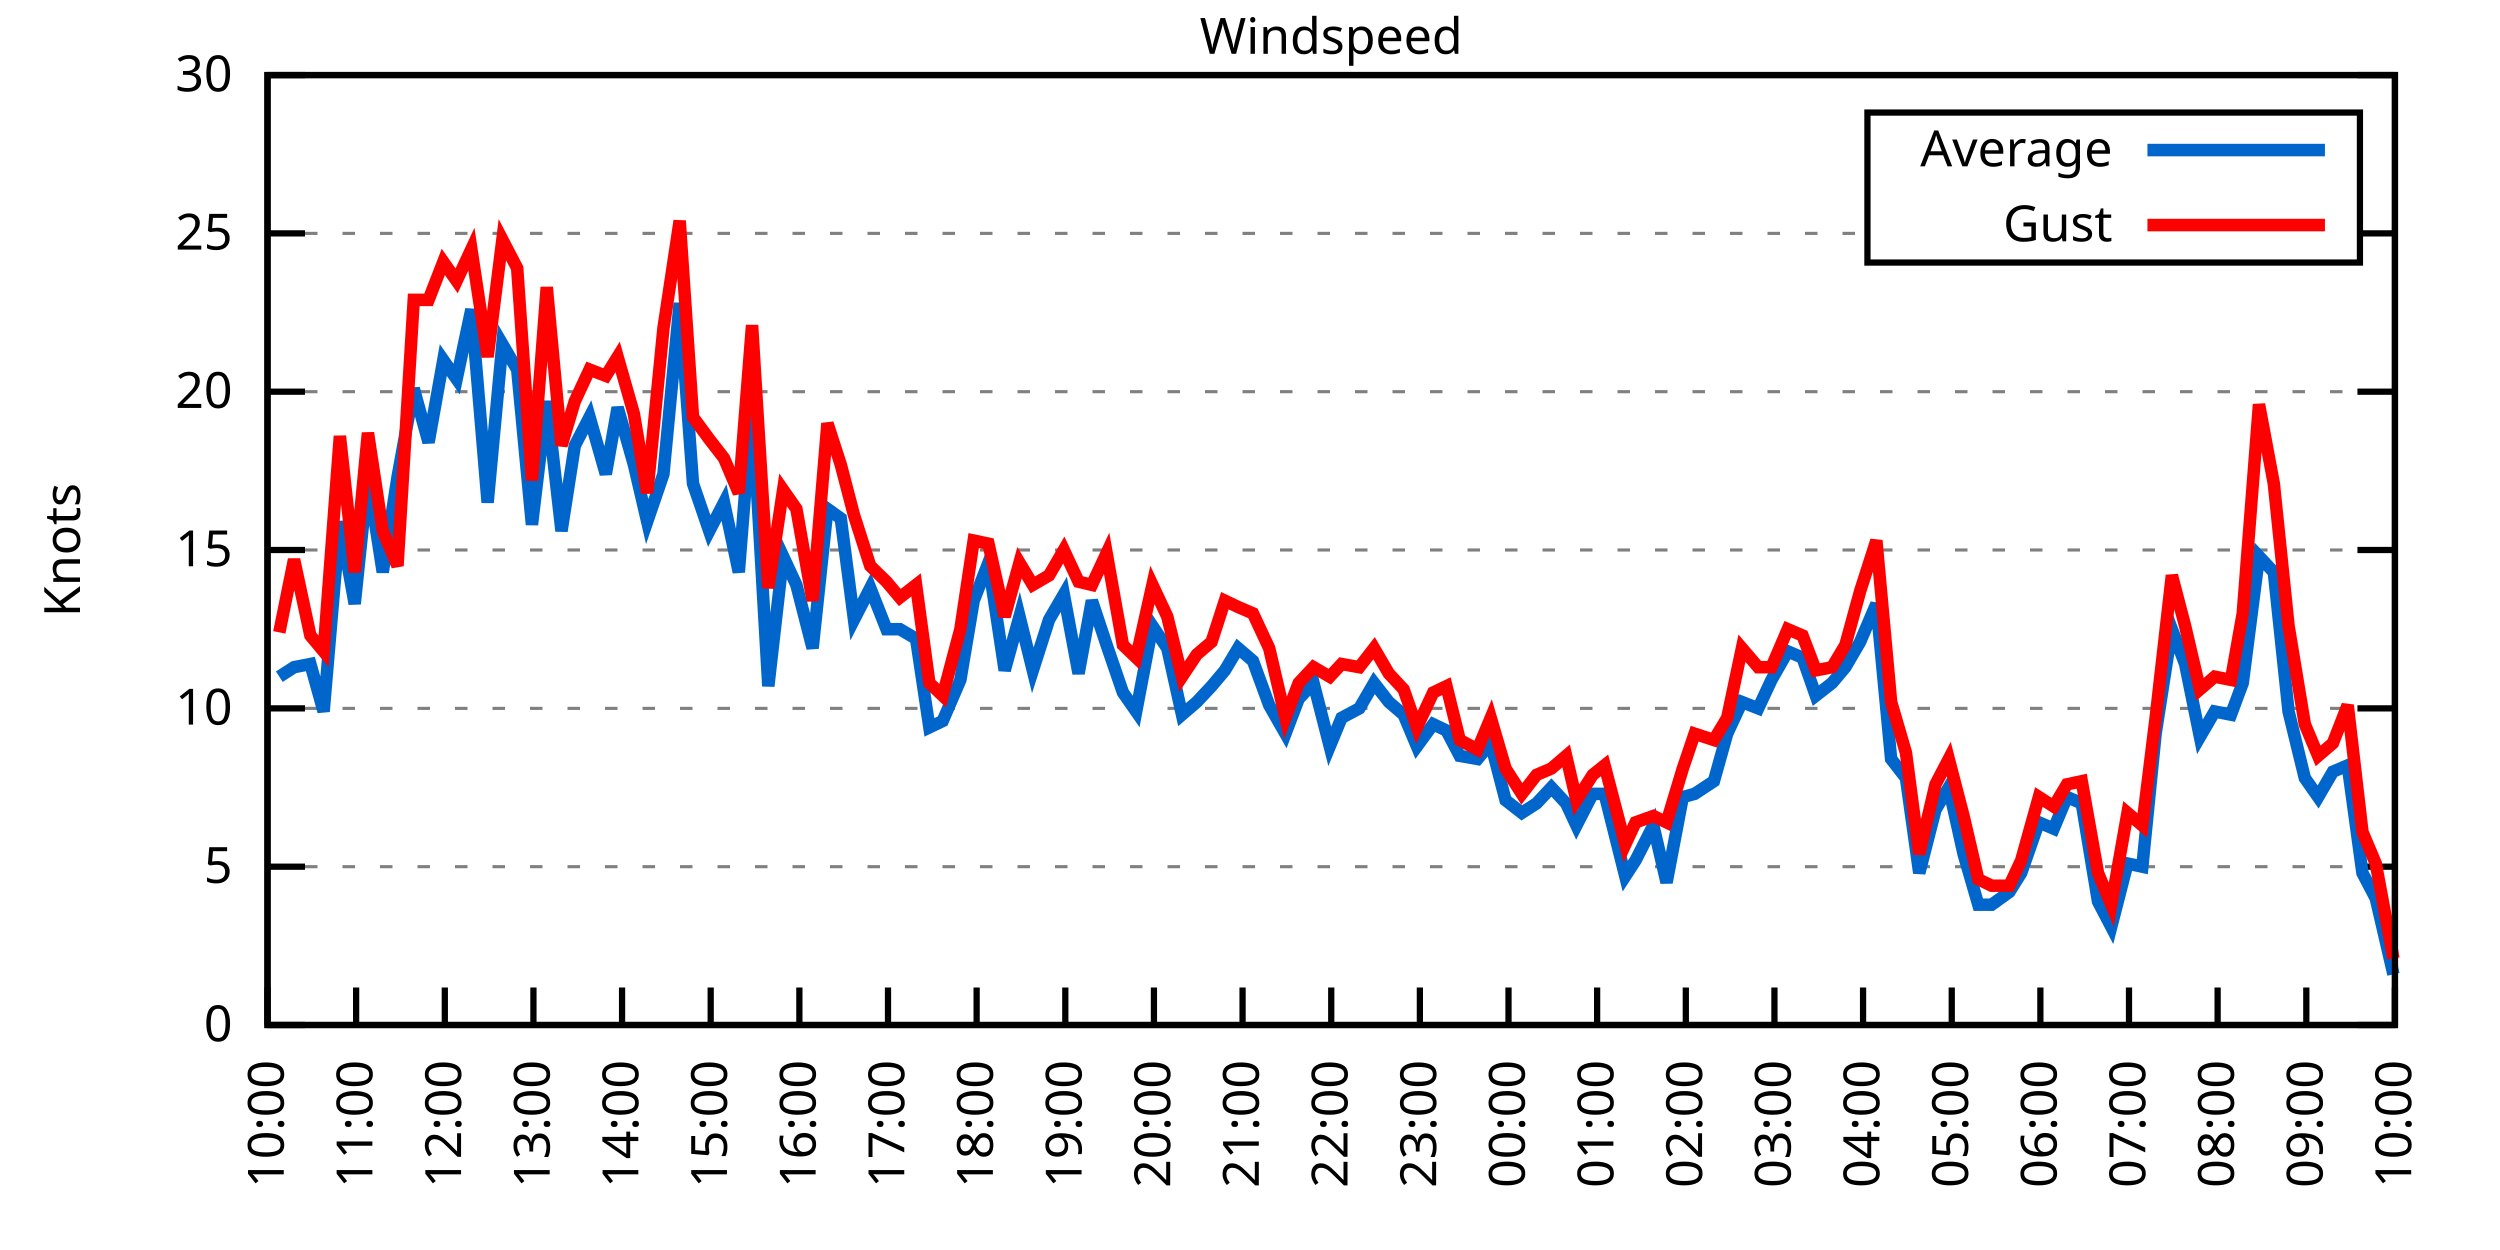
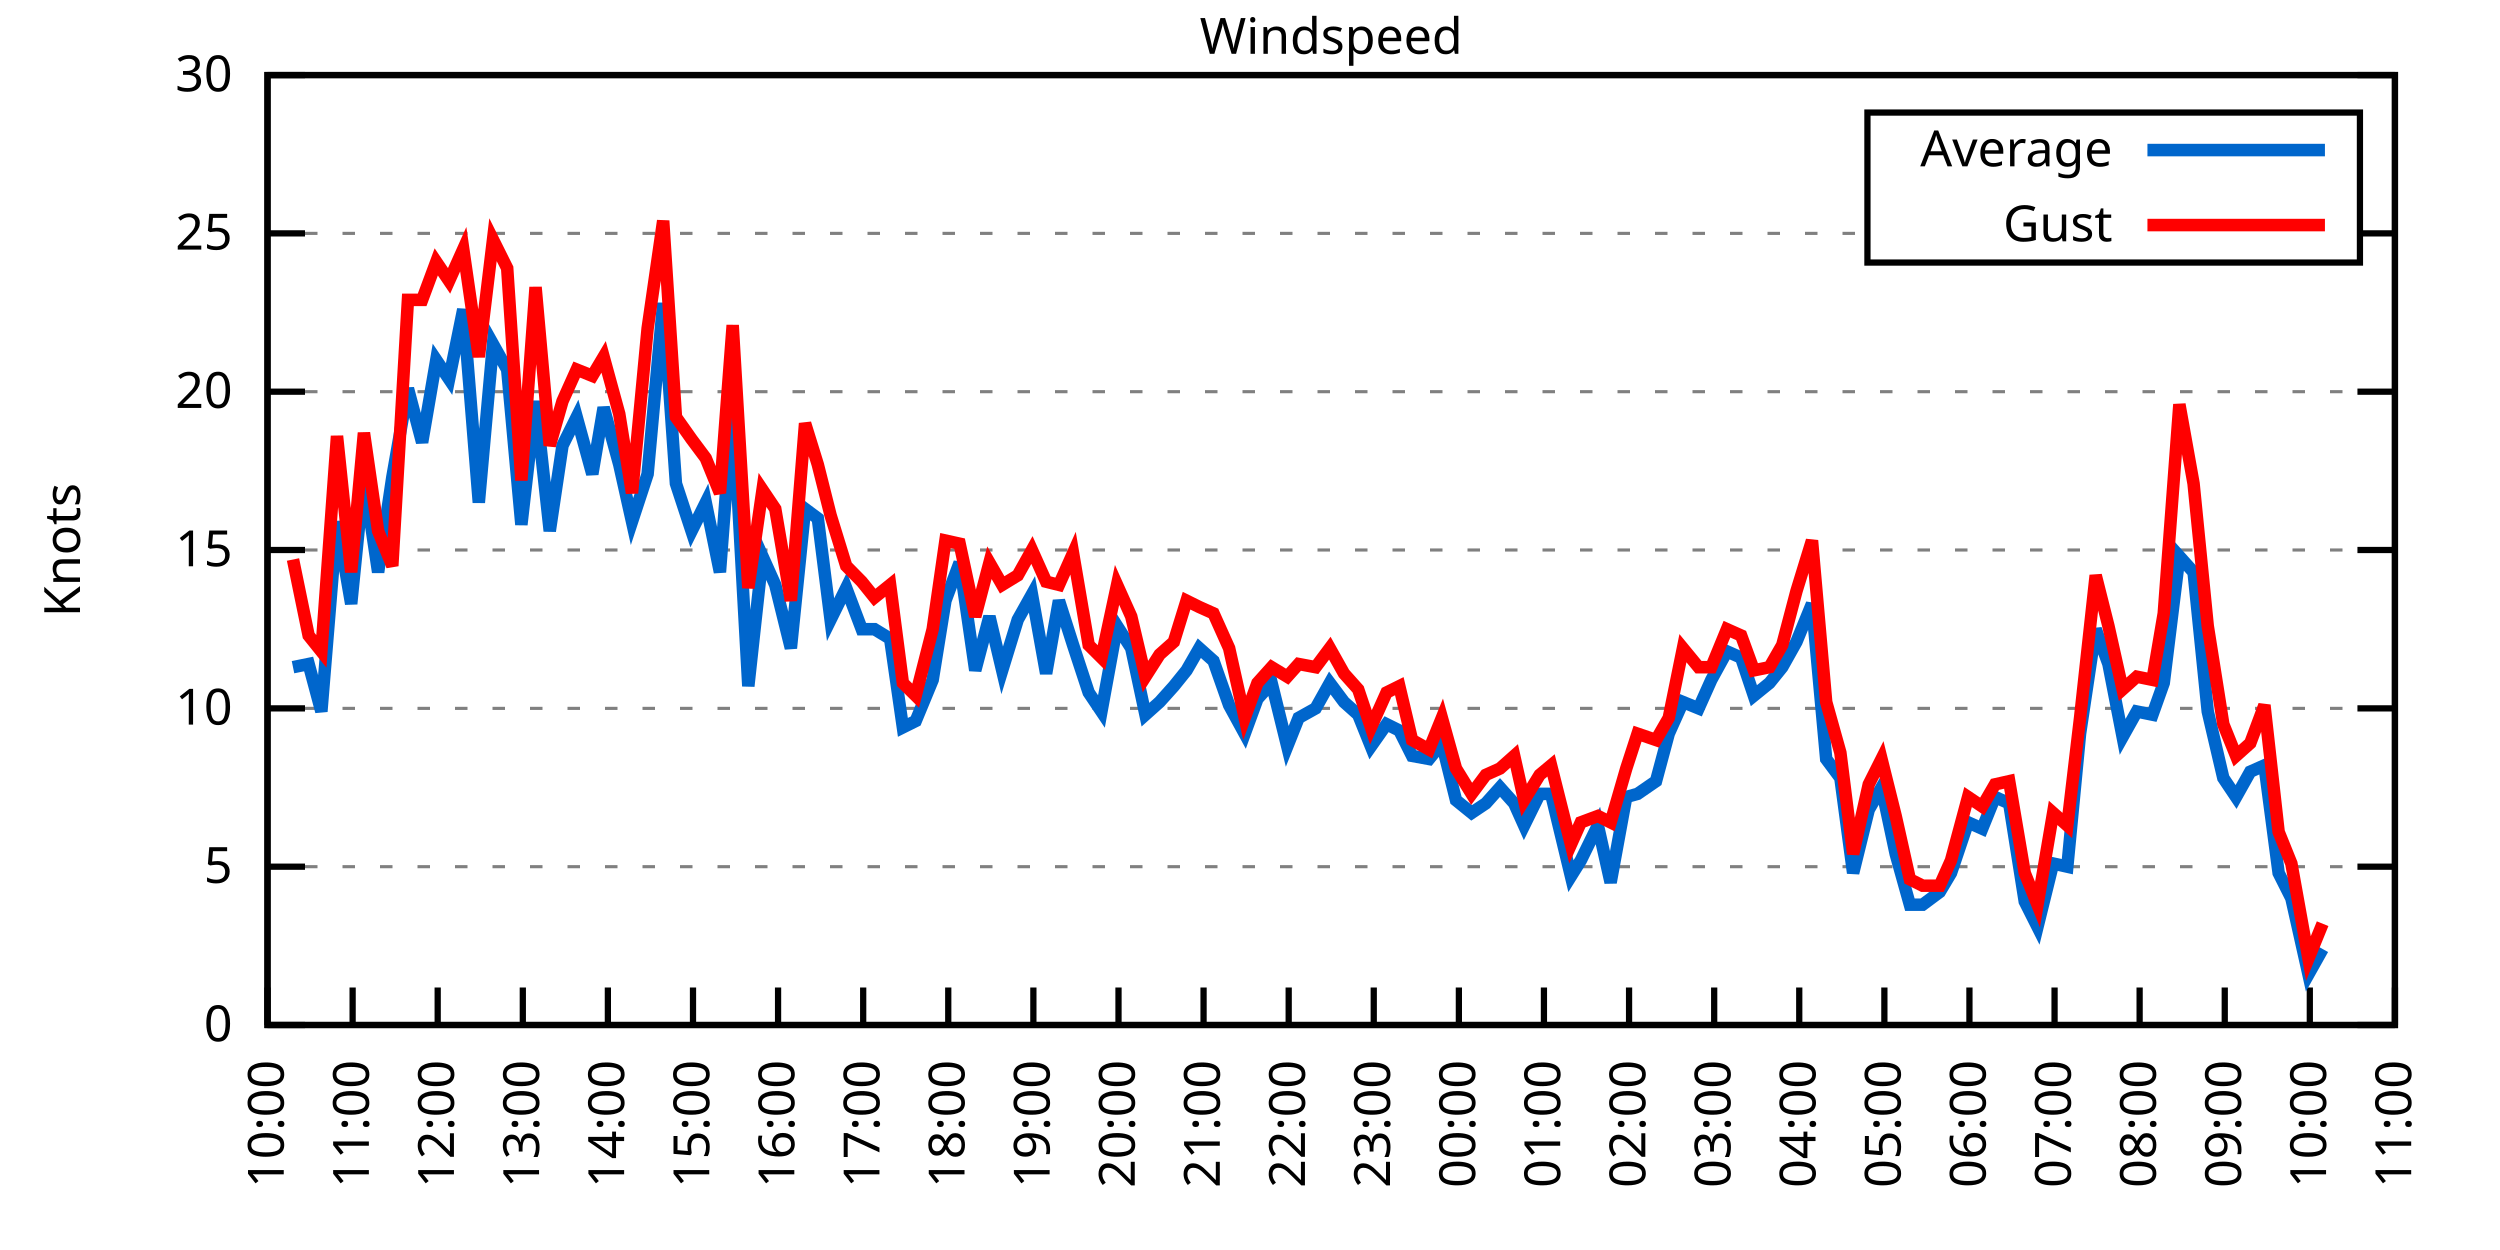
<svg xmlns="http://www.w3.org/2000/svg" xmlns:xlink="http://www.w3.org/1999/xlink" width="400" height="200" viewBox="0 0 400 200">
  <g id="gnuplot_canvas">
    <rect x="0" y="0" width="400" height="200" fill="none" />
    <defs>
      <circle id="gpDot" r="0.5" stroke-width="0.5" stroke="currentColor" />
      <path id="gpPt0" stroke-width="0.333" stroke="currentColor" d="M-1,0 h2 M0,-1 v2" />
      <path id="gpPt1" stroke-width="0.333" stroke="currentColor" d="M-1,-1 L1,1 M1,-1 L-1,1" />
      <path id="gpPt2" stroke-width="0.333" stroke="currentColor" d="M-1,0 L1,0 M0,-1 L0,1 M-1,-1 L1,1 M-1,1 L1,-1" />
      <rect id="gpPt3" stroke-width="0.333" stroke="currentColor" x="-1" y="-1" width="2" height="2" />
      <rect id="gpPt4" stroke-width="0.333" stroke="currentColor" fill="currentColor" x="-1" y="-1" width="2" height="2" />
      <circle id="gpPt5" stroke-width="0.333" stroke="currentColor" cx="0" cy="0" r="1" />
      <use xlink:href="#gpPt5" id="gpPt6" fill="currentColor" stroke="none" />
      <path id="gpPt7" stroke-width="0.333" stroke="currentColor" d="M0,-1.33 L-1.33,0.67 L1.33,0.67 z" />
      <use xlink:href="#gpPt7" id="gpPt8" fill="currentColor" stroke="none" />
      <use xlink:href="#gpPt7" id="gpPt9" stroke="currentColor" transform="rotate(180)" />
      <use xlink:href="#gpPt9" id="gpPt10" fill="currentColor" stroke="none" />
      <use xlink:href="#gpPt3" id="gpPt11" stroke="currentColor" transform="rotate(45)" />
      <use xlink:href="#gpPt11" id="gpPt12" fill="currentColor" stroke="none" />
      <path id="gpPt13" stroke-width="0.333" stroke="currentColor" d="M0,1.330 L1.265,0.411 L0.782,-1.067 L-0.782,-1.076 L-1.265,0.411 z" />
      <use xlink:href="#gpPt13" id="gpPt14" fill="currentColor" stroke="none" />
      <filter id="textbox" filterUnits="objectBoundingBox" x="0" y="0" height="1" width="1">
        <feFlood flood-color="white" flood-opacity="1" result="bgnd" />
        <feComposite in="SourceGraphic" in2="bgnd" operator="atop" />
      </filter>
      <filter id="greybox" filterUnits="objectBoundingBox" x="0" y="0" height="1" width="1">
        <feFlood flood-color="lightgrey" flood-opacity="1" result="grey" />
        <feComposite in="SourceGraphic" in2="grey" operator="atop" />
      </filter>
    </defs>
    <g fill="none" color="white" stroke="currentColor" stroke-width="1.00" stroke-linecap="butt" stroke-linejoin="miter">
</g>
    <g fill="none" color="black" stroke="currentColor" stroke-width="1.00" stroke-linecap="butt" stroke-linejoin="miter">
      <g stroke="none" shape-rendering="crispEdges">
        <polygon fill="rgb(255, 255, 255)" points="42.80,164.00 383.18,164.00 383.18,12.02 42.80,12.02 " />
      </g>
    </g>
    <g fill="none" color="black" stroke="currentColor" stroke-width="1.00" stroke-linecap="butt" stroke-linejoin="miter">
</g>
    <g fill="none" color="black" stroke="black" stroke-width="0.50" stroke-linecap="butt" stroke-linejoin="miter">
</g>
    <g fill="none" color="gray" stroke="currentColor" stroke-width="0.50" stroke-linecap="butt" stroke-linejoin="miter">
      <path stroke="gray" stroke-dasharray="2,4" class="gridline" d="M42.80,164.00 L383.19,164.00  " />
    </g>
    <g fill="none" color="gray" stroke="gray" stroke-width="1.00" stroke-linecap="butt" stroke-linejoin="miter">
</g>
    <g fill="none" color="black" stroke="currentColor" stroke-width="1.00" stroke-linecap="butt" stroke-linejoin="miter">
      <path stroke="black" d="M42.80,164.00 L48.80,164.00 M383.19,164.00 L377.19,164.00  " />
      <g transform="translate(37.20,166.60)" stroke="none" fill="black" font-family="Sans" font-size="8.00" text-anchor="end">
        <text>
          <tspan font-family="Sans"> 0</tspan>
        </text>
      </g>
    </g>
    <g fill="none" color="black" stroke="currentColor" stroke-width="1.00" stroke-linecap="butt" stroke-linejoin="miter">
</g>
    <g fill="none" color="black" stroke="black" stroke-width="0.50" stroke-linecap="butt" stroke-linejoin="miter">
</g>
    <g fill="none" color="gray" stroke="currentColor" stroke-width="0.50" stroke-linecap="butt" stroke-linejoin="miter">
      <path stroke="gray" stroke-dasharray="2,4" class="gridline" d="M42.80,138.67 L383.19,138.67  " />
    </g>
    <g fill="none" color="gray" stroke="gray" stroke-width="1.00" stroke-linecap="butt" stroke-linejoin="miter">
</g>
    <g fill="none" color="black" stroke="currentColor" stroke-width="1.00" stroke-linecap="butt" stroke-linejoin="miter">
      <path stroke="black" d="M42.80,138.67 L48.80,138.67 M383.19,138.67 L377.19,138.67  " />
      <g transform="translate(37.20,141.27)" stroke="none" fill="black" font-family="Sans" font-size="8.00" text-anchor="end">
        <text>
          <tspan font-family="Sans"> 5</tspan>
        </text>
      </g>
    </g>
    <g fill="none" color="black" stroke="currentColor" stroke-width="1.00" stroke-linecap="butt" stroke-linejoin="miter">
</g>
    <g fill="none" color="black" stroke="black" stroke-width="0.50" stroke-linecap="butt" stroke-linejoin="miter">
</g>
    <g fill="none" color="gray" stroke="currentColor" stroke-width="0.50" stroke-linecap="butt" stroke-linejoin="miter">
      <path stroke="gray" stroke-dasharray="2,4" class="gridline" d="M42.80,113.34 L383.19,113.34  " />
    </g>
    <g fill="none" color="gray" stroke="gray" stroke-width="1.00" stroke-linecap="butt" stroke-linejoin="miter">
</g>
    <g fill="none" color="black" stroke="currentColor" stroke-width="1.00" stroke-linecap="butt" stroke-linejoin="miter">
      <path stroke="black" d="M42.80,113.34 L48.80,113.34 M383.19,113.34 L377.19,113.34  " />
      <g transform="translate(37.20,115.94)" stroke="none" fill="black" font-family="Sans" font-size="8.00" text-anchor="end">
        <text>
          <tspan font-family="Sans"> 10</tspan>
        </text>
      </g>
    </g>
    <g fill="none" color="black" stroke="currentColor" stroke-width="1.00" stroke-linecap="butt" stroke-linejoin="miter">
</g>
    <g fill="none" color="black" stroke="black" stroke-width="0.50" stroke-linecap="butt" stroke-linejoin="miter">
</g>
    <g fill="none" color="gray" stroke="currentColor" stroke-width="0.50" stroke-linecap="butt" stroke-linejoin="miter">
      <path stroke="gray" stroke-dasharray="2,4" class="gridline" d="M42.80,88.00 L383.19,88.00  " />
    </g>
    <g fill="none" color="gray" stroke="gray" stroke-width="1.00" stroke-linecap="butt" stroke-linejoin="miter">
</g>
    <g fill="none" color="black" stroke="currentColor" stroke-width="1.00" stroke-linecap="butt" stroke-linejoin="miter">
      <path stroke="black" d="M42.80,88.00 L48.80,88.00 M383.19,88.00 L377.19,88.00  " />
      <g transform="translate(37.20,90.60)" stroke="none" fill="black" font-family="Sans" font-size="8.00" text-anchor="end">
        <text>
          <tspan font-family="Sans"> 15</tspan>
        </text>
      </g>
    </g>
    <g fill="none" color="black" stroke="currentColor" stroke-width="1.00" stroke-linecap="butt" stroke-linejoin="miter">
</g>
    <g fill="none" color="black" stroke="black" stroke-width="0.50" stroke-linecap="butt" stroke-linejoin="miter">
</g>
    <g fill="none" color="gray" stroke="currentColor" stroke-width="0.50" stroke-linecap="butt" stroke-linejoin="miter">
      <path stroke="gray" stroke-dasharray="2,4" class="gridline" d="M42.80,62.67 L383.19,62.67  " />
    </g>
    <g fill="none" color="gray" stroke="gray" stroke-width="1.00" stroke-linecap="butt" stroke-linejoin="miter">
</g>
    <g fill="none" color="black" stroke="currentColor" stroke-width="1.00" stroke-linecap="butt" stroke-linejoin="miter">
      <path stroke="black" d="M42.80,62.67 L48.80,62.67 M383.19,62.67 L377.19,62.67  " />
      <g transform="translate(37.20,65.27)" stroke="none" fill="black" font-family="Sans" font-size="8.00" text-anchor="end">
        <text>
          <tspan font-family="Sans"> 20</tspan>
        </text>
      </g>
    </g>
    <g fill="none" color="black" stroke="currentColor" stroke-width="1.00" stroke-linecap="butt" stroke-linejoin="miter">
</g>
    <g fill="none" color="black" stroke="black" stroke-width="0.50" stroke-linecap="butt" stroke-linejoin="miter">
</g>
    <g fill="none" color="gray" stroke="currentColor" stroke-width="0.50" stroke-linecap="butt" stroke-linejoin="miter">
      <path stroke="gray" stroke-dasharray="2,4" class="gridline" d="M42.80,37.34 L298.79,37.34 M377.59,37.34 L383.19,37.34  " />
    </g>
    <g fill="none" color="gray" stroke="gray" stroke-width="1.00" stroke-linecap="butt" stroke-linejoin="miter">
</g>
    <g fill="none" color="black" stroke="currentColor" stroke-width="1.00" stroke-linecap="butt" stroke-linejoin="miter">
      <path stroke="black" d="M42.80,37.34 L48.80,37.34 M383.19,37.34 L377.19,37.34  " />
      <g transform="translate(37.20,39.94)" stroke="none" fill="black" font-family="Sans" font-size="8.00" text-anchor="end">
        <text>
          <tspan font-family="Sans"> 25</tspan>
        </text>
      </g>
    </g>
    <g fill="none" color="black" stroke="currentColor" stroke-width="1.00" stroke-linecap="butt" stroke-linejoin="miter">
</g>
    <g fill="none" color="black" stroke="black" stroke-width="0.50" stroke-linecap="butt" stroke-linejoin="miter">
</g>
    <g fill="none" color="gray" stroke="currentColor" stroke-width="0.50" stroke-linecap="butt" stroke-linejoin="miter">
      <path stroke="gray" stroke-dasharray="2,4" class="gridline" d="M42.80,12.01 L383.19,12.01  " />
    </g>
    <g fill="none" color="gray" stroke="gray" stroke-width="1.00" stroke-linecap="butt" stroke-linejoin="miter">
</g>
    <g fill="none" color="black" stroke="currentColor" stroke-width="1.00" stroke-linecap="butt" stroke-linejoin="miter">
      <path stroke="black" d="M42.80,12.01 L48.80,12.01 M383.19,12.01 L377.19,12.01  " />
      <g transform="translate(37.20,14.61)" stroke="none" fill="black" font-family="Sans" font-size="8.00" text-anchor="end">
        <text>
          <tspan font-family="Sans"> 30</tspan>
        </text>
      </g>
    </g>
    <g fill="none" color="black" stroke="currentColor" stroke-width="1.00" stroke-linecap="butt" stroke-linejoin="miter">
      <path stroke="black" d="M42.80,164.00 L42.80,158.00  " />
      <g transform="translate(45.40,169.60) rotate(270.00)" stroke="none" fill="black" font-family="Sans" font-size="8.00" text-anchor="end">
        <text>
          <tspan font-family="Sans">10:00</tspan>
        </text>
      </g>
    </g>
    <g fill="none" color="black" stroke="currentColor" stroke-width="1.00" stroke-linecap="butt" stroke-linejoin="miter">
-       <path stroke="black" d="M56.98,164.00 L56.98,158.00  " />
-       <g transform="translate(59.58,169.60) rotate(270.00)" stroke="none" fill="black" font-family="Sans" font-size="8.00" text-anchor="end">
+       <path stroke="black" d="M56.42,164.00 L56.42,158.00  " />
+       <g transform="translate(59.02,169.60) rotate(270.00)" stroke="none" fill="black" font-family="Sans" font-size="8.00" text-anchor="end">
        <text>
          <tspan font-family="Sans">11:00</tspan>
        </text>
      </g>
    </g>
    <g fill="none" color="black" stroke="currentColor" stroke-width="1.00" stroke-linecap="butt" stroke-linejoin="miter">
-       <path stroke="black" d="M71.17,164.00 L71.17,158.00  " />
-       <g transform="translate(73.77,169.60) rotate(270.00)" stroke="none" fill="black" font-family="Sans" font-size="8.00" text-anchor="end">
+       <path stroke="black" d="M70.03,164.00 L70.03,158.00  " />
+       <g transform="translate(72.63,169.60) rotate(270.00)" stroke="none" fill="black" font-family="Sans" font-size="8.00" text-anchor="end">
        <text>
          <tspan font-family="Sans">12:00</tspan>
        </text>
      </g>
    </g>
    <g fill="none" color="black" stroke="currentColor" stroke-width="1.00" stroke-linecap="butt" stroke-linejoin="miter">
-       <path stroke="black" d="M85.35,164.00 L85.35,158.00  " />
-       <g transform="translate(87.95,169.60) rotate(270.00)" stroke="none" fill="black" font-family="Sans" font-size="8.00" text-anchor="end">
+       <path stroke="black" d="M83.65,164.00 L83.65,158.00  " />
+       <g transform="translate(86.25,169.60) rotate(270.00)" stroke="none" fill="black" font-family="Sans" font-size="8.00" text-anchor="end">
        <text>
          <tspan font-family="Sans">13:00</tspan>
        </text>
      </g>
    </g>
    <g fill="none" color="black" stroke="currentColor" stroke-width="1.00" stroke-linecap="butt" stroke-linejoin="miter">
-       <path stroke="black" d="M99.53,164.00 L99.53,158.00  " />
-       <g transform="translate(102.13,169.60) rotate(270.00)" stroke="none" fill="black" font-family="Sans" font-size="8.00" text-anchor="end">
+       <path stroke="black" d="M97.26,164.00 L97.26,158.00  " />
+       <g transform="translate(99.86,169.60) rotate(270.00)" stroke="none" fill="black" font-family="Sans" font-size="8.00" text-anchor="end">
        <text>
          <tspan font-family="Sans">14:00</tspan>
        </text>
      </g>
    </g>
    <g fill="none" color="black" stroke="currentColor" stroke-width="1.00" stroke-linecap="butt" stroke-linejoin="miter">
-       <path stroke="black" d="M113.71,164.00 L113.71,158.00  " />
-       <g transform="translate(116.31,169.60) rotate(270.00)" stroke="none" fill="black" font-family="Sans" font-size="8.00" text-anchor="end">
+       <path stroke="black" d="M110.88,164.00 L110.88,158.00  " />
+       <g transform="translate(113.48,169.60) rotate(270.00)" stroke="none" fill="black" font-family="Sans" font-size="8.00" text-anchor="end">
        <text>
          <tspan font-family="Sans">15:00</tspan>
        </text>
      </g>
    </g>
    <g fill="none" color="black" stroke="currentColor" stroke-width="1.00" stroke-linecap="butt" stroke-linejoin="miter">
-       <path stroke="black" d="M127.90,164.00 L127.90,158.00  " />
-       <g transform="translate(130.50,169.60) rotate(270.00)" stroke="none" fill="black" font-family="Sans" font-size="8.00" text-anchor="end">
+       <path stroke="black" d="M124.49,164.00 L124.49,158.00  " />
+       <g transform="translate(127.09,169.60) rotate(270.00)" stroke="none" fill="black" font-family="Sans" font-size="8.00" text-anchor="end">
        <text>
          <tspan font-family="Sans">16:00</tspan>
        </text>
      </g>
    </g>
    <g fill="none" color="black" stroke="currentColor" stroke-width="1.00" stroke-linecap="butt" stroke-linejoin="miter">
-       <path stroke="black" d="M142.08,164.00 L142.08,158.00  " />
-       <g transform="translate(144.68,169.60) rotate(270.00)" stroke="none" fill="black" font-family="Sans" font-size="8.00" text-anchor="end">
+       <path stroke="black" d="M138.11,164.00 L138.11,158.00  " />
+       <g transform="translate(140.71,169.60) rotate(270.00)" stroke="none" fill="black" font-family="Sans" font-size="8.00" text-anchor="end">
        <text>
          <tspan font-family="Sans">17:00</tspan>
        </text>
      </g>
    </g>
    <g fill="none" color="black" stroke="currentColor" stroke-width="1.00" stroke-linecap="butt" stroke-linejoin="miter">
-       <path stroke="black" d="M156.26,164.00 L156.26,158.00  " />
-       <g transform="translate(158.86,169.60) rotate(270.00)" stroke="none" fill="black" font-family="Sans" font-size="8.00" text-anchor="end">
+       <path stroke="black" d="M151.72,164.00 L151.72,158.00  " />
+       <g transform="translate(154.32,169.60) rotate(270.00)" stroke="none" fill="black" font-family="Sans" font-size="8.00" text-anchor="end">
        <text>
          <tspan font-family="Sans">18:00</tspan>
        </text>
      </g>
    </g>
    <g fill="none" color="black" stroke="currentColor" stroke-width="1.00" stroke-linecap="butt" stroke-linejoin="miter">
-       <path stroke="black" d="M170.45,164.00 L170.45,158.00  " />
-       <g transform="translate(173.05,169.60) rotate(270.00)" stroke="none" fill="black" font-family="Sans" font-size="8.00" text-anchor="end">
+       <path stroke="black" d="M165.34,164.00 L165.34,158.00  " />
+       <g transform="translate(167.94,169.60) rotate(270.00)" stroke="none" fill="black" font-family="Sans" font-size="8.00" text-anchor="end">
        <text>
          <tspan font-family="Sans">19:00</tspan>
        </text>
      </g>
    </g>
    <g fill="none" color="black" stroke="currentColor" stroke-width="1.00" stroke-linecap="butt" stroke-linejoin="miter">
-       <path stroke="black" d="M184.63,164.00 L184.63,158.00  " />
-       <g transform="translate(187.23,169.60) rotate(270.00)" stroke="none" fill="black" font-family="Sans" font-size="8.00" text-anchor="end">
+       <path stroke="black" d="M178.96,164.00 L178.96,158.00  " />
+       <g transform="translate(181.56,169.60) rotate(270.00)" stroke="none" fill="black" font-family="Sans" font-size="8.00" text-anchor="end">
        <text>
          <tspan font-family="Sans">20:00</tspan>
        </text>
      </g>
    </g>
    <g fill="none" color="black" stroke="currentColor" stroke-width="1.00" stroke-linecap="butt" stroke-linejoin="miter">
-       <path stroke="black" d="M198.81,164.00 L198.81,158.00  " />
-       <g transform="translate(201.41,169.60) rotate(270.00)" stroke="none" fill="black" font-family="Sans" font-size="8.00" text-anchor="end">
+       <path stroke="black" d="M192.57,164.00 L192.57,158.00  " />
+       <g transform="translate(195.17,169.60) rotate(270.00)" stroke="none" fill="black" font-family="Sans" font-size="8.00" text-anchor="end">
        <text>
          <tspan font-family="Sans">21:00</tspan>
        </text>
      </g>
    </g>
    <g fill="none" color="black" stroke="currentColor" stroke-width="1.00" stroke-linecap="butt" stroke-linejoin="miter">
-       <path stroke="black" d="M213.00,164.00 L213.00,158.00  " />
-       <g transform="translate(215.60,169.60) rotate(270.00)" stroke="none" fill="black" font-family="Sans" font-size="8.00" text-anchor="end">
+       <path stroke="black" d="M206.19,164.00 L206.19,158.00  " />
+       <g transform="translate(208.79,169.60) rotate(270.00)" stroke="none" fill="black" font-family="Sans" font-size="8.00" text-anchor="end">
        <text>
          <tspan font-family="Sans">22:00</tspan>
        </text>
      </g>
    </g>
    <g fill="none" color="black" stroke="currentColor" stroke-width="1.00" stroke-linecap="butt" stroke-linejoin="miter">
-       <path stroke="black" d="M227.18,164.00 L227.18,158.00  " />
-       <g transform="translate(229.78,169.60) rotate(270.00)" stroke="none" fill="black" font-family="Sans" font-size="8.00" text-anchor="end">
+       <path stroke="black" d="M219.80,164.00 L219.80,158.00  " />
+       <g transform="translate(222.40,169.60) rotate(270.00)" stroke="none" fill="black" font-family="Sans" font-size="8.00" text-anchor="end">
        <text>
          <tspan font-family="Sans">23:00</tspan>
        </text>
      </g>
    </g>
    <g fill="none" color="black" stroke="currentColor" stroke-width="1.00" stroke-linecap="butt" stroke-linejoin="miter">
-       <path stroke="black" d="M241.36,164.00 L241.36,158.00  " />
-       <g transform="translate(243.96,169.60) rotate(270.00)" stroke="none" fill="black" font-family="Sans" font-size="8.00" text-anchor="end">
+       <path stroke="black" d="M233.42,164.00 L233.42,158.00  " />
+       <g transform="translate(236.02,169.60) rotate(270.00)" stroke="none" fill="black" font-family="Sans" font-size="8.00" text-anchor="end">
        <text>
          <tspan font-family="Sans">00:00</tspan>
        </text>
      </g>
    </g>
    <g fill="none" color="black" stroke="currentColor" stroke-width="1.00" stroke-linecap="butt" stroke-linejoin="miter">
-       <path stroke="black" d="M255.54,164.00 L255.54,158.00  " />
-       <g transform="translate(258.14,169.60) rotate(270.00)" stroke="none" fill="black" font-family="Sans" font-size="8.00" text-anchor="end">
+       <path stroke="black" d="M247.03,164.00 L247.03,158.00  " />
+       <g transform="translate(249.63,169.60) rotate(270.00)" stroke="none" fill="black" font-family="Sans" font-size="8.00" text-anchor="end">
        <text>
          <tspan font-family="Sans">01:00</tspan>
        </text>
      </g>
    </g>
    <g fill="none" color="black" stroke="currentColor" stroke-width="1.00" stroke-linecap="butt" stroke-linejoin="miter">
-       <path stroke="black" d="M269.73,164.00 L269.73,158.00  " />
-       <g transform="translate(272.33,169.60) rotate(270.00)" stroke="none" fill="black" font-family="Sans" font-size="8.00" text-anchor="end">
+       <path stroke="black" d="M260.65,164.00 L260.65,158.00  " />
+       <g transform="translate(263.25,169.60) rotate(270.00)" stroke="none" fill="black" font-family="Sans" font-size="8.00" text-anchor="end">
        <text>
          <tspan font-family="Sans">02:00</tspan>
        </text>
      </g>
    </g>
    <g fill="none" color="black" stroke="currentColor" stroke-width="1.00" stroke-linecap="butt" stroke-linejoin="miter">
-       <path stroke="black" d="M283.91,164.00 L283.91,158.00  " />
-       <g transform="translate(286.51,169.60) rotate(270.00)" stroke="none" fill="black" font-family="Sans" font-size="8.00" text-anchor="end">
+       <path stroke="black" d="M274.27,164.00 L274.27,158.00  " />
+       <g transform="translate(276.87,169.60) rotate(270.00)" stroke="none" fill="black" font-family="Sans" font-size="8.00" text-anchor="end">
        <text>
          <tspan font-family="Sans">03:00</tspan>
        </text>
      </g>
    </g>
    <g fill="none" color="black" stroke="currentColor" stroke-width="1.00" stroke-linecap="butt" stroke-linejoin="miter">
-       <path stroke="black" d="M298.09,164.00 L298.09,158.00  " />
-       <g transform="translate(300.69,169.60) rotate(270.00)" stroke="none" fill="black" font-family="Sans" font-size="8.00" text-anchor="end">
+       <path stroke="black" d="M287.88,164.00 L287.88,158.00  " />
+       <g transform="translate(290.48,169.60) rotate(270.00)" stroke="none" fill="black" font-family="Sans" font-size="8.00" text-anchor="end">
        <text>
          <tspan font-family="Sans">04:00</tspan>
        </text>
      </g>
    </g>
    <g fill="none" color="black" stroke="currentColor" stroke-width="1.00" stroke-linecap="butt" stroke-linejoin="miter">
-       <path stroke="black" d="M312.28,164.00 L312.28,158.00  " />
-       <g transform="translate(314.88,169.60) rotate(270.00)" stroke="none" fill="black" font-family="Sans" font-size="8.00" text-anchor="end">
+       <path stroke="black" d="M301.50,164.00 L301.50,158.00  " />
+       <g transform="translate(304.10,169.60) rotate(270.00)" stroke="none" fill="black" font-family="Sans" font-size="8.00" text-anchor="end">
        <text>
          <tspan font-family="Sans">05:00</tspan>
        </text>
      </g>
    </g>
    <g fill="none" color="black" stroke="currentColor" stroke-width="1.00" stroke-linecap="butt" stroke-linejoin="miter">
-       <path stroke="black" d="M326.46,164.00 L326.46,158.00  " />
-       <g transform="translate(329.06,169.60) rotate(270.00)" stroke="none" fill="black" font-family="Sans" font-size="8.00" text-anchor="end">
+       <path stroke="black" d="M315.11,164.00 L315.11,158.00  " />
+       <g transform="translate(317.71,169.60) rotate(270.00)" stroke="none" fill="black" font-family="Sans" font-size="8.00" text-anchor="end">
        <text>
          <tspan font-family="Sans">06:00</tspan>
        </text>
      </g>
    </g>
    <g fill="none" color="black" stroke="currentColor" stroke-width="1.00" stroke-linecap="butt" stroke-linejoin="miter">
-       <path stroke="black" d="M340.64,164.00 L340.64,158.00  " />
-       <g transform="translate(343.24,169.60) rotate(270.00)" stroke="none" fill="black" font-family="Sans" font-size="8.00" text-anchor="end">
+       <path stroke="black" d="M328.73,164.00 L328.73,158.00  " />
+       <g transform="translate(331.33,169.60) rotate(270.00)" stroke="none" fill="black" font-family="Sans" font-size="8.00" text-anchor="end">
        <text>
          <tspan font-family="Sans">07:00</tspan>
        </text>
      </g>
    </g>
    <g fill="none" color="black" stroke="currentColor" stroke-width="1.00" stroke-linecap="butt" stroke-linejoin="miter">
-       <path stroke="black" d="M354.82,164.00 L354.82,158.00  " />
-       <g transform="translate(357.42,169.60) rotate(270.00)" stroke="none" fill="black" font-family="Sans" font-size="8.00" text-anchor="end">
+       <path stroke="black" d="M342.34,164.00 L342.34,158.00  " />
+       <g transform="translate(344.94,169.60) rotate(270.00)" stroke="none" fill="black" font-family="Sans" font-size="8.00" text-anchor="end">
        <text>
          <tspan font-family="Sans">08:00</tspan>
        </text>
      </g>
    </g>
    <g fill="none" color="black" stroke="currentColor" stroke-width="1.00" stroke-linecap="butt" stroke-linejoin="miter">
-       <path stroke="black" d="M369.01,164.00 L369.01,158.00  " />
-       <g transform="translate(371.61,169.60) rotate(270.00)" stroke="none" fill="black" font-family="Sans" font-size="8.00" text-anchor="end">
+       <path stroke="black" d="M355.96,164.00 L355.96,158.00  " />
+       <g transform="translate(358.56,169.60) rotate(270.00)" stroke="none" fill="black" font-family="Sans" font-size="8.00" text-anchor="end">
        <text>
          <tspan font-family="Sans">09:00</tspan>
+         </text>
+       </g>
+     </g>
+     <g fill="none" color="black" stroke="currentColor" stroke-width="1.00" stroke-linecap="butt" stroke-linejoin="miter">
+       <path stroke="black" d="M369.57,164.00 L369.57,158.00  " />
+       <g transform="translate(372.17,169.60) rotate(270.00)" stroke="none" fill="black" font-family="Sans" font-size="8.00" text-anchor="end">
+         <text>
+           <tspan font-family="Sans">10:00</tspan>
        </text>
      </g>
    </g>
    <g fill="none" color="black" stroke="currentColor" stroke-width="1.00" stroke-linecap="butt" stroke-linejoin="miter">
      <path stroke="black" d="M383.19,164.00 L383.19,158.00  " />
      <g transform="translate(385.79,169.60) rotate(270.00)" stroke="none" fill="black" font-family="Sans" font-size="8.00" text-anchor="end">
        <text>
-           <tspan font-family="Sans">10:00</tspan>
+           <tspan font-family="Sans">11:00</tspan>
        </text>
      </g>
    </g>
    <g fill="none" color="black" stroke="currentColor" stroke-width="1.00" stroke-linecap="butt" stroke-linejoin="miter">
</g>
    <g fill="none" color="black" stroke="currentColor" stroke-width="1.00" stroke-linecap="butt" stroke-linejoin="miter">
      <path stroke="black" d="M42.80,12.01 L42.80,164.00 L383.19,164.00 L383.19,12.01 L42.80,12.01 Z  " />
    </g>
    <g fill="none" color="black" stroke="currentColor" stroke-width="1.00" stroke-linecap="butt" stroke-linejoin="miter">
</g>
    <g fill="none" color="black" stroke="currentColor" stroke-width="1.00" stroke-linecap="butt" stroke-linejoin="miter">
      <path stroke="black" d="M298.79,42.01 L298.79,18.01 L377.59,18.01 L377.59,42.01 L298.79,42.01 Z  " />
    </g>
    <g id="Windspeed_plot_1">
      <g fill="none" color="white" stroke="black" stroke-width="2.00" stroke-linecap="butt" stroke-linejoin="miter">
</g>
      <g fill="none" color="black" stroke="currentColor" stroke-width="2.00" stroke-linecap="butt" stroke-linejoin="miter">
        <g transform="translate(337.99,26.61)" stroke="none" fill="black" font-family="Sans" font-size="8.00" text-anchor="end">
          <text>
            <tspan font-family="Sans">Average</tspan>
          </text>
        </g>
      </g>
      <g fill="none" color="black" stroke="currentColor" stroke-width="2.00" stroke-linecap="butt" stroke-linejoin="miter">
-         <path stroke="rgb(  0, 102, 204)" d="M343.59,24.01 L371.99,24.01 M44.69,108.27 L47.05,106.75 L49.66,106.24 L51.78,113.84 L54.38,83.45 L56.75,96.62   L58.87,76.35 L61.24,91.55 L63.60,76.35 L66.20,62.17 L68.57,70.78 L70.93,57.61 L73.06,60.65 L75.42,49.50   L78.02,80.41 L80.38,55.07 L82.75,59.13 L85.11,83.95 L87.48,64.19 L89.84,84.97 L91.97,71.29 L94.33,66.73   L96.93,75.85 L98.82,65.21 L101.42,74.33 L103.55,83.45 L106.15,75.85 L108.75,48.49 L110.88,77.37 L113.48,84.97   L115.84,80.41 L118.21,91.55 L120.33,64.70 L122.93,109.79 L125.30,89.02 L127.42,93.58 L130.02,103.71 L132.39,81.42   L134.52,82.94 L136.64,99.15 L139.24,94.08 L141.84,100.67 L143.97,100.67 L146.57,102.19 L148.70,116.38 L150.83,115.36   L153.66,108.78 L155.79,96.11 L158.15,90.03 L160.75,107.26 L163.12,98.64 L165.25,107.26 L167.85,99.15 L170.21,95.10   L172.57,107.76 L174.70,96.11 L177.06,103.20 L179.67,110.80 L181.79,113.84 L184.39,100.16 L186.76,103.71 L189.12,114.35   L191.48,112.32 L193.85,109.79 L195.98,107.26 L198.10,103.71 L200.47,105.74 L203.07,112.83 L205.67,117.39 L207.79,111.82   L210.16,109.28 L212.76,119.42 L214.65,114.86 L217.49,113.34 L219.85,109.28 L222.21,112.32 L224.58,114.35 L226.71,119.42   L229.31,115.87 L231.43,116.88 L233.56,120.94 L236.40,121.44 L238.52,118.91 L240.89,128.03 L243.49,130.06 L245.85,128.54   L248.22,126.00 L250.58,128.54 L252.23,132.08 L254.83,127.02 L256.73,127.02 L260.04,140.19 L261.69,137.66 L264.53,132.08   L266.65,141.20 L269.25,127.52 L271.14,127.02 L274.22,124.99 L276.35,117.39 L278.71,112.32 L281.31,113.34 L283.44,108.78   L286.04,104.22 L288.40,105.23 L290.53,111.31 L293.13,109.28 L295.26,106.75 L297.62,102.70 L300.22,96.62 L302.58,121.44   L304.95,124.48 L307.08,139.68 L309.68,129.55 L311.80,126.00 L314.17,136.64 L316.53,144.75 L318.66,144.75 L321.49,142.72   L323.39,139.68 L326.22,131.58 L328.59,132.59 L330.71,127.52 L333.08,128.54 L335.68,144.24 L337.80,148.29 L340.40,138.16   L342.77,138.67 L344.90,117.39 L347.50,100.67 L349.62,106.24 L351.99,117.90 L354.35,113.84 L356.95,114.35 L358.84,109.28   L361.44,89.02 L363.81,91.55 L366.17,113.84 L368.77,124.48 L370.90,127.52 L373.26,123.47 L375.63,122.46 L377.99,139.68   L380.12,143.73 L382.95,155.89  " />
+         <path stroke="rgb(  0, 102, 204)" d="M343.59,24.01 L371.99,24.01 M46.88,106.75 L49.38,106.24 L51.42,113.84 L53.92,83.45 L56.19,96.62 L58.23,76.35   L60.50,91.55 L62.77,76.35 L65.27,62.17 L67.54,70.78 L69.80,57.61 L71.85,60.65 L74.12,49.50 L76.61,80.41   L78.88,55.07 L81.15,59.13 L83.42,83.95 L85.69,64.19 L87.96,84.97 L90.00,71.29 L92.27,66.73 L94.77,75.85   L96.58,65.21 L99.08,74.33 L101.12,83.45 L103.62,75.85 L106.11,48.49 L108.15,77.37 L110.65,84.97 L112.92,80.41   L115.19,91.55 L117.23,64.70 L119.73,109.79 L122.00,89.02 L124.04,93.58 L126.54,103.71 L128.81,81.42 L130.85,82.94   L132.89,99.15 L135.39,94.08 L137.88,100.67 L139.92,100.67 L142.42,102.19 L144.46,116.38 L146.51,115.36 L149.23,108.78   L151.27,96.11 L153.54,90.03 L156.04,107.26 L158.31,98.64 L160.35,107.26 L162.84,99.15 L165.11,95.10 L167.38,107.76   L169.43,96.11 L171.69,103.20 L174.19,110.80 L176.23,113.84 L178.73,100.16 L181.00,103.71 L183.27,114.35 L185.54,112.32   L187.81,109.79 L189.85,107.26 L191.89,103.71 L194.16,105.74 L196.66,112.83 L199.15,117.39 L201.19,111.82 L203.46,109.28   L205.96,119.42 L207.78,114.86 L210.50,113.34 L212.77,109.28 L215.04,112.32 L217.31,114.35 L219.35,119.42 L221.85,115.87   L223.89,116.88 L225.93,120.94 L228.65,121.44 L230.70,118.91 L232.96,128.03 L235.46,130.06 L237.73,128.54 L240.00,126.00   L242.27,128.54 L243.86,132.08 L246.35,127.02 L248.17,127.02 L251.35,140.19 L252.93,137.66 L255.66,132.08 L257.70,141.20   L260.20,127.52 L262.01,127.02 L264.96,124.99 L267.00,117.39 L269.27,112.32 L271.77,113.34 L273.81,108.78 L276.31,104.22   L278.58,105.23 L280.62,111.31 L283.12,109.28 L285.16,106.75 L287.43,102.70 L289.92,96.62 L292.19,121.44 L294.46,124.48   L296.50,139.68 L299.00,129.55 L301.04,126.00 L303.31,136.64 L305.58,144.75 L307.62,144.75 L310.35,142.72 L312.16,139.68   L314.89,131.58 L317.15,132.59 L319.20,127.52 L321.47,128.54 L323.96,144.24 L326.00,148.29 L328.50,138.16 L330.77,138.67   L332.81,117.39 L335.31,100.67 L337.35,106.24 L339.62,117.90 L341.89,113.84 L344.39,114.35 L346.20,109.28 L348.70,89.02   L350.97,91.55 L353.24,113.84 L355.73,124.48 L357.77,127.52 L360.04,123.47 L362.31,122.46 L364.58,139.68 L366.62,143.73   L369.35,155.89 L371.62,151.84  " />
      </g>
    </g>
    <g id="Windspeed_plot_2">
      <g fill="none" color="black" stroke="currentColor" stroke-width="2.00" stroke-linecap="butt" stroke-linejoin="miter">
        <g transform="translate(337.99,38.61)" stroke="none" fill="black" font-family="Sans" font-size="8.00" text-anchor="end">
          <text>
            <tspan font-family="Sans">Gust</tspan>
          </text>
        </g>
      </g>
      <g fill="none" color="black" stroke="currentColor" stroke-width="2.00" stroke-linecap="butt" stroke-linejoin="miter">
-         <path stroke="rgb(255,   0,   0)" d="M343.59,36.01 L371.99,36.01 M44.69,101.18 L47.05,89.52 L49.66,101.68 L51.78,104.22 L54.38,69.77 L56.75,91.55   L58.87,69.26 L61.24,84.97 L63.60,90.54 L66.20,47.98 L68.57,47.98 L70.93,41.90 L73.06,44.94 L75.42,39.87   L78.02,57.10 L80.38,38.35 L82.75,42.91 L85.11,76.86 L87.48,45.95 L89.84,71.29 L91.97,64.19 L94.33,59.13   L96.93,60.14 L98.82,57.10 L101.42,66.22 L103.55,78.89 L106.15,52.54 L108.75,35.32 L110.88,66.73 L113.48,70.27   L115.84,73.31 L118.21,78.89 L120.33,52.03 L122.93,94.08 L125.30,78.38 L127.42,81.42 L130.02,96.11 L132.39,67.74   L134.52,74.33 L136.64,82.43 L139.24,90.54 L141.84,93.07 L143.97,95.60 L146.57,93.58 L148.70,109.28 L150.83,111.31   L153.66,100.67 L155.79,86.49 L158.15,86.99 L160.75,98.64 L163.12,90.03 L165.25,93.58 L167.85,92.06 L170.21,88.00   L172.57,93.07 L174.70,93.58 L177.06,88.51 L179.67,103.20 L181.79,105.23 L184.39,93.58 L186.76,98.64 L189.12,108.27   L191.48,104.72 L193.85,102.70 L195.98,96.11 L198.10,97.12 L200.47,98.14 L203.07,103.71 L205.67,114.86 L207.79,109.28   L210.16,106.75 L212.76,108.27 L214.65,106.24 L217.49,106.75 L219.85,103.71 L222.21,107.76 L224.58,110.30 L226.71,116.38   L229.31,110.80 L231.43,109.79 L233.56,118.40 L236.40,119.92 L238.52,114.86 L240.89,122.96 L243.49,127.02 L245.85,123.98   L248.22,122.96 L250.58,120.94 L252.23,128.03 L254.83,123.98 L256.73,122.46 L260.04,135.12 L261.69,131.58 L264.53,130.56   L266.65,131.58 L269.25,122.96 L271.14,117.39 L274.22,118.40 L276.35,114.86 L278.71,103.71 L281.31,106.75 L283.44,106.75   L286.04,100.67 L288.40,101.68 L290.53,107.26 L293.13,106.75 L295.26,103.20 L297.62,94.59 L300.22,86.49 L302.58,112.32   L304.95,120.43 L307.08,136.64 L309.68,125.50 L311.80,121.44 L314.17,130.56 L316.53,140.69 L318.66,141.71 L321.49,141.71   L323.39,137.66 L326.22,127.52 L328.59,129.04 L330.71,125.50 L333.08,124.99 L335.68,139.68 L337.80,144.75 L340.40,130.06   L342.77,132.08 L344.90,114.86 L347.50,92.06 L349.62,100.16 L351.99,110.30 L354.35,108.27 L356.95,108.78 L358.84,98.14   L361.44,64.70 L363.81,77.37 L366.17,100.16 L368.77,115.87 L370.90,120.94 L373.26,118.91 L375.63,112.83 L377.99,133.10   L380.12,138.16 L382.95,153.36  " />
+         <path stroke="rgb(255,   0,   0)" d="M343.59,36.01 L371.99,36.01 M46.88,89.52 L49.38,101.68 L51.42,104.22 L53.92,69.77 L56.19,91.55 L58.23,69.26   L60.50,84.97 L62.77,90.54 L65.27,47.98 L67.54,47.98 L69.80,41.90 L71.85,44.94 L74.12,39.87 L76.61,57.10   L78.88,38.35 L81.15,42.91 L83.42,76.86 L85.69,45.95 L87.96,71.29 L90.00,64.19 L92.27,59.13 L94.77,60.14   L96.58,57.10 L99.08,66.22 L101.12,78.89 L103.62,52.54 L106.11,35.32 L108.15,66.73 L110.65,70.27 L112.92,73.31   L115.19,78.89 L117.23,52.03 L119.73,94.08 L122.00,78.38 L124.04,81.42 L126.54,96.11 L128.81,67.74 L130.85,74.33   L132.89,82.43 L135.39,90.54 L137.88,93.07 L139.92,95.60 L142.42,93.58 L144.46,109.28 L146.51,111.31 L149.23,100.67   L151.27,86.49 L153.54,86.99 L156.04,98.64 L158.31,90.03 L160.35,93.58 L162.84,92.06 L165.11,88.00 L167.38,93.07   L169.43,93.58 L171.69,88.51 L174.19,103.20 L176.23,105.23 L178.73,93.58 L181.00,98.64 L183.27,108.27 L185.54,104.72   L187.81,102.70 L189.85,96.11 L191.89,97.12 L194.16,98.14 L196.66,103.71 L199.15,114.86 L201.19,109.28 L203.46,106.75   L205.96,108.27 L207.78,106.24 L210.50,106.75 L212.77,103.71 L215.04,107.76 L217.31,110.30 L219.35,116.38 L221.85,110.80   L223.89,109.79 L225.93,118.40 L228.65,119.92 L230.70,114.86 L232.96,122.96 L235.46,127.02 L237.73,123.98 L240.00,122.96   L242.27,120.94 L243.86,128.03 L246.35,123.98 L248.17,122.46 L251.35,135.12 L252.93,131.58 L255.66,130.56 L257.70,131.58   L260.20,122.96 L262.01,117.39 L264.96,118.40 L267.00,114.86 L269.27,103.71 L271.77,106.75 L273.81,106.75 L276.31,100.67   L278.58,101.68 L280.62,107.26 L283.12,106.75 L285.16,103.20 L287.43,94.59 L289.92,86.49 L292.19,112.32 L294.46,120.43   L296.50,136.64 L299.00,125.50 L301.04,121.44 L303.31,130.56 L305.58,140.69 L307.62,141.71 L310.35,141.71 L312.16,137.66   L314.89,127.52 L317.15,129.04 L319.20,125.50 L321.47,124.99 L323.96,139.68 L326.00,144.75 L328.50,130.06 L330.77,132.08   L332.81,114.86 L335.31,92.06 L337.35,100.16 L339.62,110.30 L341.89,108.27 L344.39,108.78 L346.20,98.14 L348.70,64.70   L350.97,77.37 L353.24,100.16 L355.73,115.87 L357.77,120.94 L360.04,118.91 L362.31,112.83 L364.58,133.10 L366.62,138.16   L369.35,153.36 L371.62,147.79  " />
      </g>
    </g>
    <g fill="none" color="black" stroke="currentColor" stroke-width="2.00" stroke-linecap="butt" stroke-linejoin="miter">
</g>
    <g fill="none" color="black" stroke="black" stroke-width="1.00" stroke-linecap="butt" stroke-linejoin="miter">
</g>
    <g fill="none" color="black" stroke="currentColor" stroke-width="1.00" stroke-linecap="butt" stroke-linejoin="miter">
      <path stroke="black" d="M42.80,12.01 L42.80,164.00 L383.19,164.00 L383.19,12.01 L42.80,12.01 Z  " />
      <g transform="translate(12.80,88.01) rotate(270.00)" stroke="none" fill="black" font-family="Sans" font-size="8.00" text-anchor="middle">
        <text>
          <tspan font-family="Sans">Knots</tspan>
        </text>
      </g>
    </g>
    <g fill="none" color="black" stroke="currentColor" stroke-width="1.00" stroke-linecap="butt" stroke-linejoin="miter">
</g>
    <g fill="none" color="black" stroke="currentColor" stroke-width="1.00" stroke-linecap="butt" stroke-linejoin="miter">
      <g transform="translate(212.99,8.61)" stroke="none" fill="black" font-family="Sans" font-size="8.00" text-anchor="middle">
        <text>
          <tspan font-family="Sans">Windspeed</tspan>
        </text>
      </g>
    </g>
    <g fill="none" color="black" stroke="currentColor" stroke-width="1.00" stroke-linecap="butt" stroke-linejoin="miter">
</g>
  </g>
</svg>
